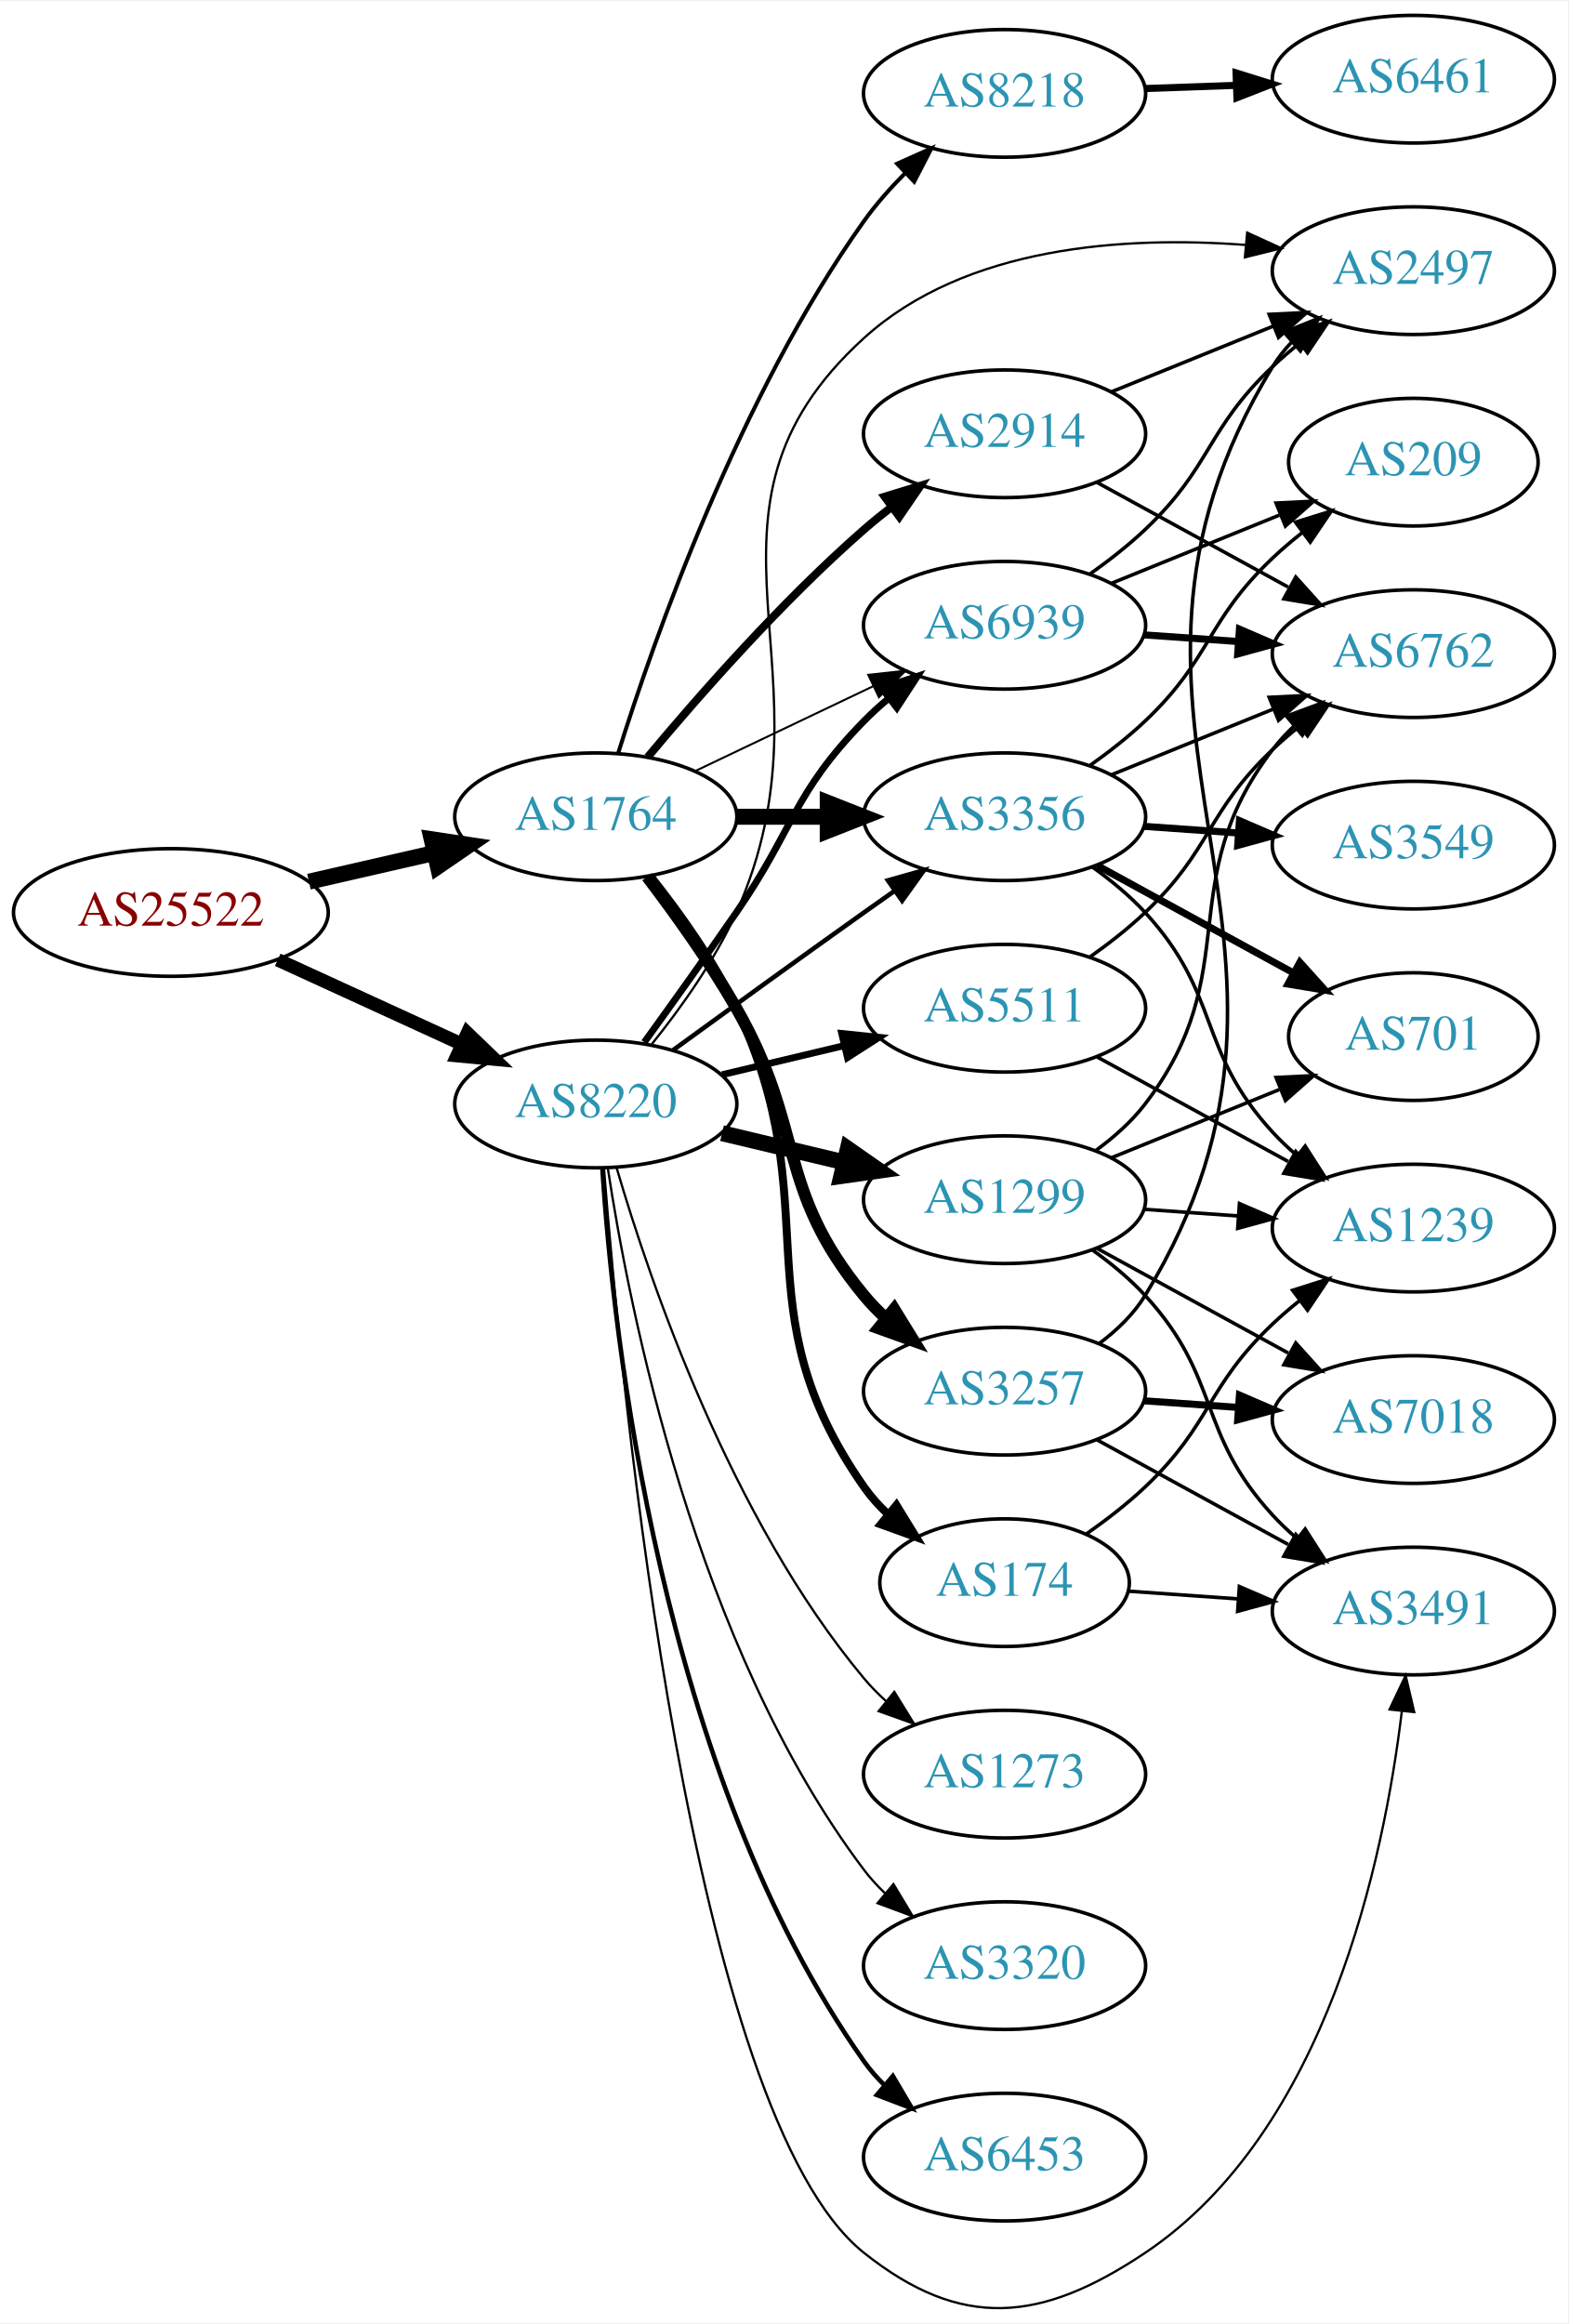
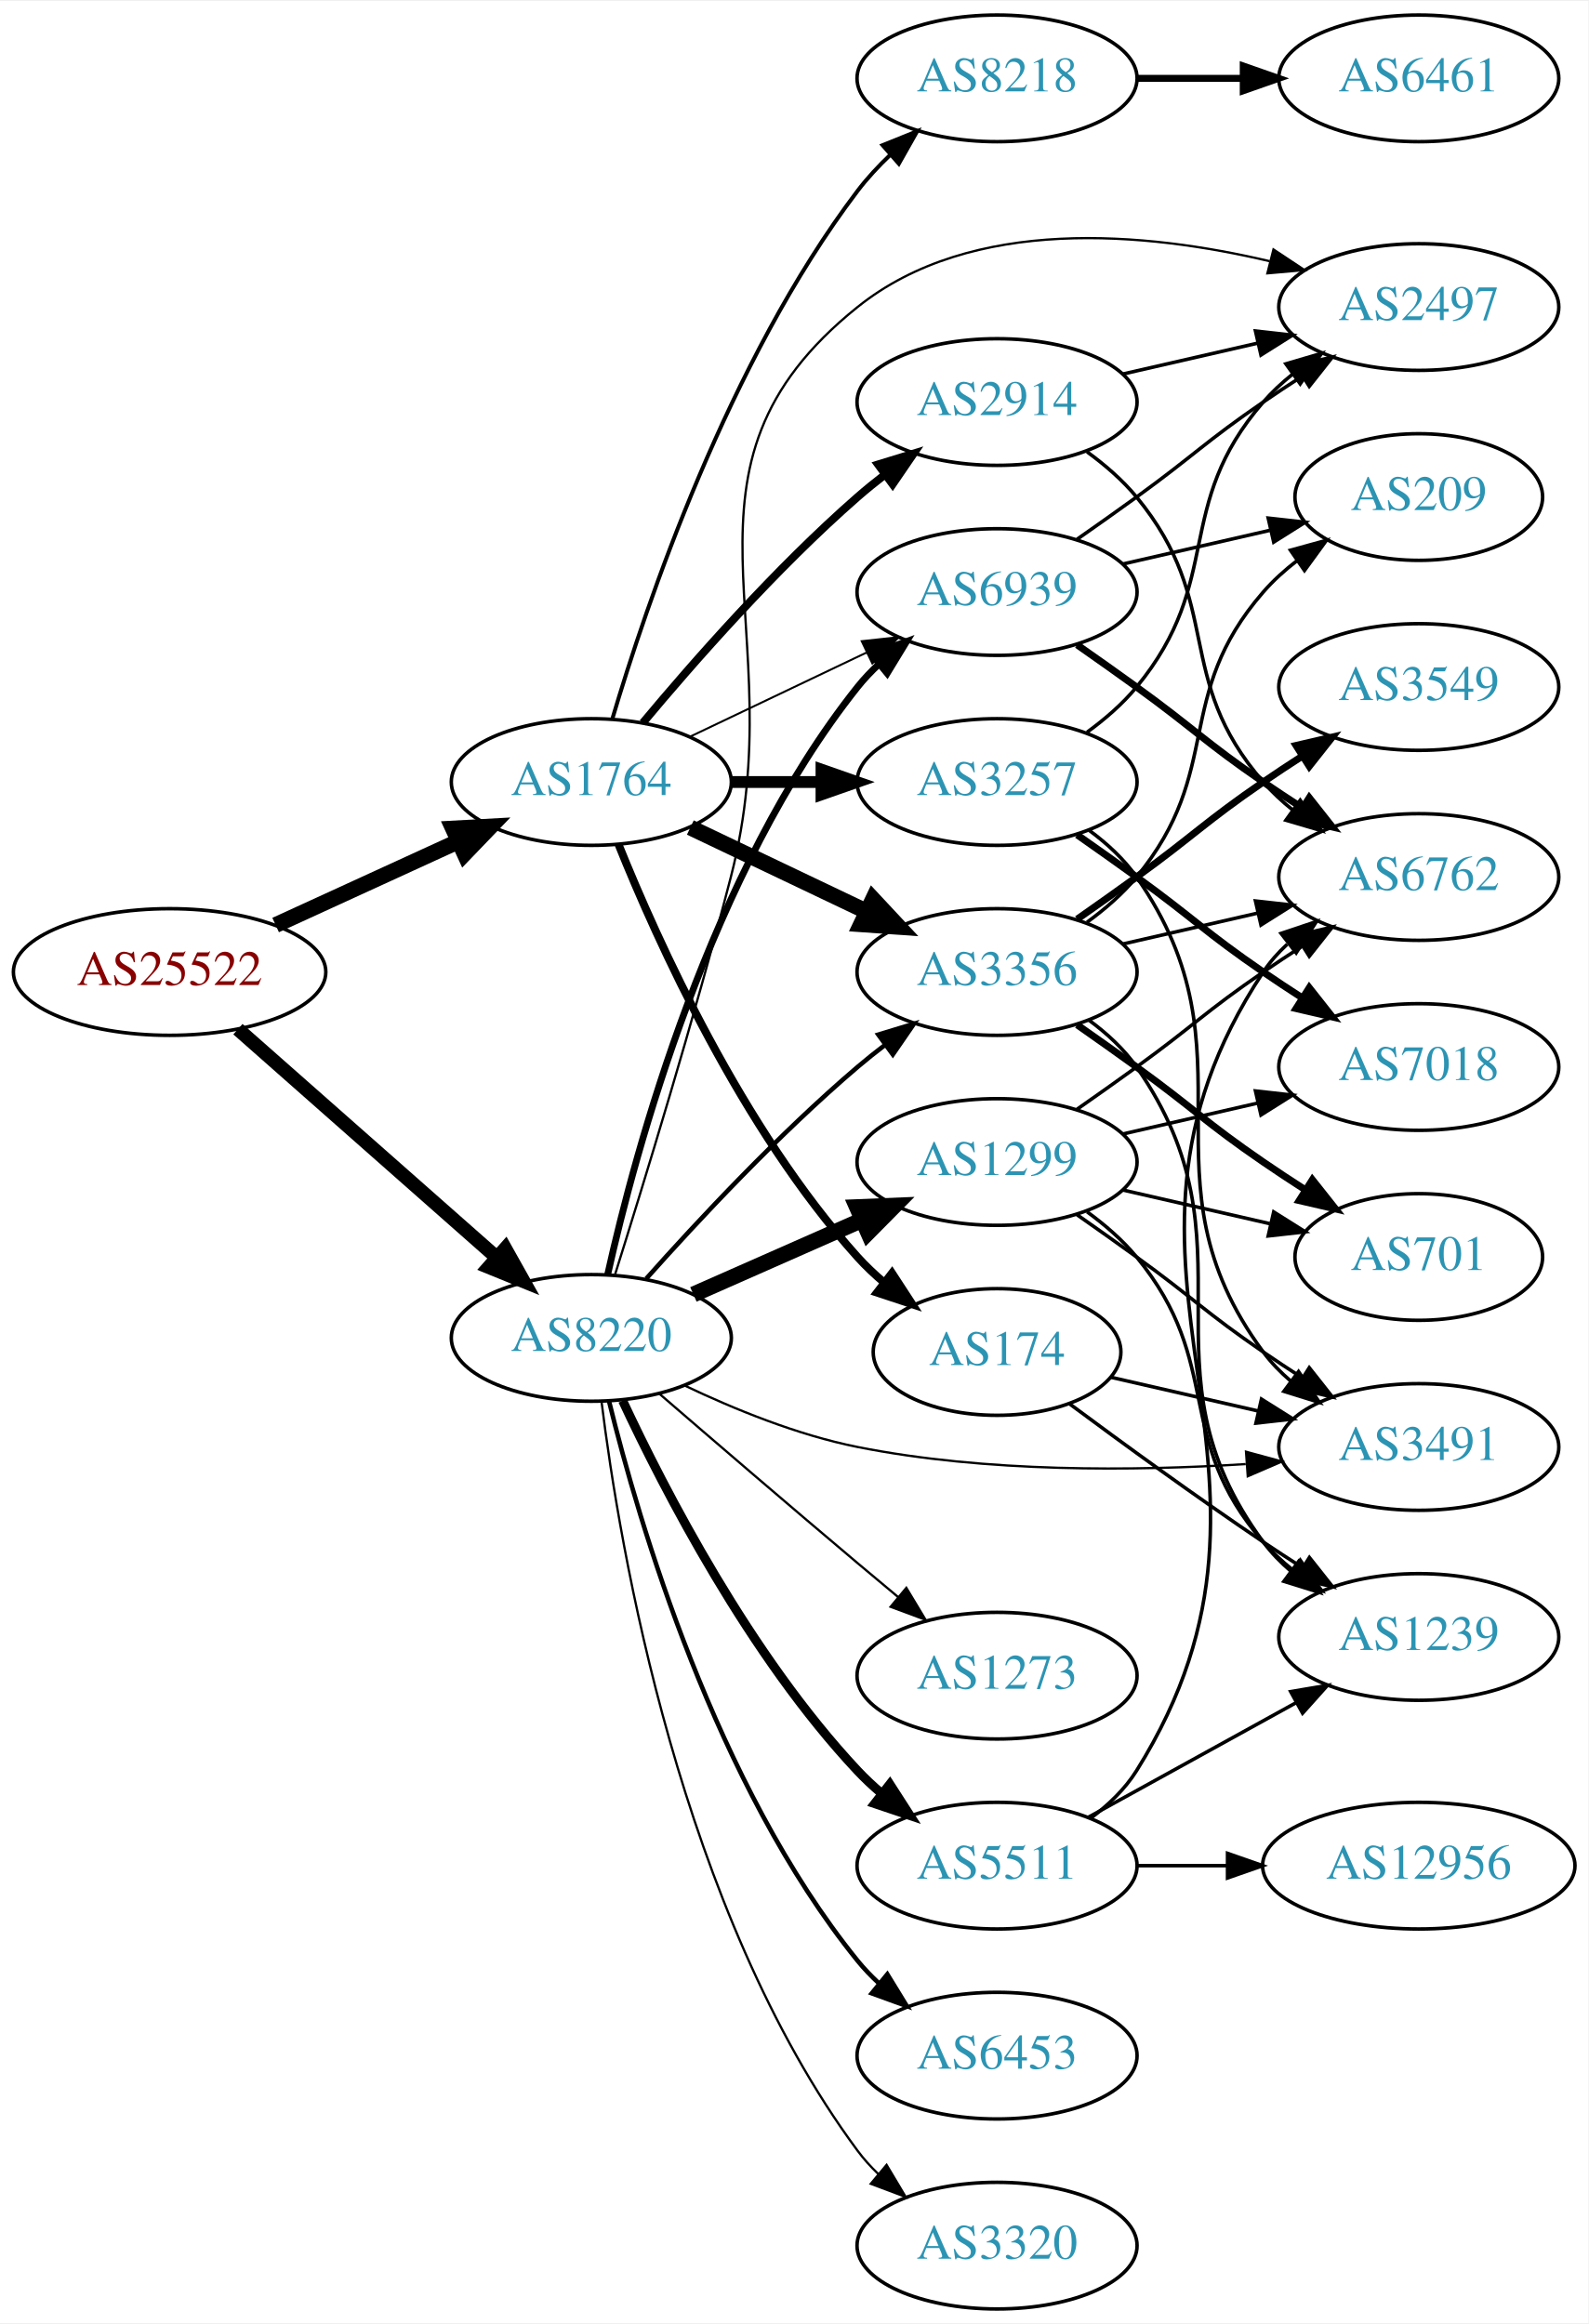
- <svg xmlns="http://www.w3.org/2000/svg" xmlns:xlink="http://www.w3.org/1999/xlink" width="442pt" height="655pt" viewBox="0.00 0.00 442.27 654.73">
-   <g id="graph0" class="graph" transform="scale(1 1) rotate(0) translate(4 650.726)">
-     <polygon fill="white" stroke="none" points="-4,4 -4,-650.726 438.271,-650.726 438.271,4 -4,4" />
+ <svg xmlns="http://www.w3.org/2000/svg" xmlns:xlink="http://www.w3.org/1999/xlink" width="451pt" height="660pt" viewBox="0.00 0.00 451.37 660.00">
+   <g id="graph0" class="graph" transform="scale(1 1) rotate(0) translate(4 656)">
+     <polygon fill="white" stroke="none" points="-4,4 -4,-656 447.37,-656 447.37,4 -4,4" />
    <g id="node1" class="node">
      <g id="a_node1">
        <a xlink:href="/asn/25522" xlink:title="AS25522 ~ Travelport Austria GmbH [AT]">
-           <ellipse fill="#ffffff" stroke="black" cx="44.196" cy="-393.726" rx="44.393" ry="18" />
-           <text text-anchor="middle" x="44.196" y="-390.026" font-family="Times,serif" font-size="14.00" fill="#880000">AS25522</text>
+           <ellipse fill="#ffffff" stroke="black" cx="44.196" cy="-380" rx="44.393" ry="18" />
+           <text text-anchor="middle" x="44.196" y="-376.3" font-family="Times,serif" font-size="14.00" fill="#880000">AS25522</text>
        </a>
      </g>
    </g>
    <g id="node2" class="node">
      <g id="a_node2">
        <a xlink:href="/asn/1764" xlink:title="AS1764 ~ NEXTLAYER-AS [AT]">
-           <ellipse fill="#ffffff" stroke="black" cx="164.039" cy="-420.726" rx="39.794" ry="18" />
-           <text text-anchor="middle" x="164.039" y="-417.026" font-family="Times,serif" font-size="14.00" fill="#2c94b3">AS1764</text>
+           <ellipse fill="#ffffff" stroke="black" cx="164.039" cy="-434" rx="39.794" ry="18" />
+           <text text-anchor="middle" x="164.039" y="-430.3" font-family="Times,serif" font-size="14.00" fill="#2c94b3">AS1764</text>
        </a>
      </g>
    </g>
    <g id="edge1" class="edge">
-       <path fill="none" stroke="black" stroke-width="4.5" d="M83.131,-402.418C94.371,-404.993 106.784,-407.837 118.407,-410.5" />
-       <polygon fill="black" stroke="black" stroke-width="4.5" points="117.742,-414.387 128.369,-412.783 119.501,-406.711 117.742,-414.387" />
+       <path fill="none" stroke="black" stroke-width="4.5" d="M74.326,-393.348C89.937,-400.502 109.335,-409.391 126.007,-417.03" />
+       <polygon fill="black" stroke="black" stroke-width="4.5" points="124.727,-420.775 135.459,-421.362 128.008,-413.616 124.727,-420.775" />
    </g>
    <g id="node3" class="node">
      <g id="a_node3">
        <a xlink:href="/asn/8220" xlink:title="AS8220 ~ COLT [GB]">
-           <ellipse fill="#ffffff" stroke="black" cx="164.039" cy="-339.726" rx="39.794" ry="18" />
-           <text text-anchor="middle" x="164.039" y="-336.026" font-family="Times,serif" font-size="14.00" fill="#2c94b3">AS8220</text>
+           <ellipse fill="#ffffff" stroke="black" cx="164.039" cy="-276" rx="39.794" ry="18" />
+           <text text-anchor="middle" x="164.039" y="-272.3" font-family="Times,serif" font-size="14.00" fill="#2c94b3">AS8220</text>
        </a>
      </g>
    </g>
    <g id="edge2" class="edge">
-       <path fill="none" stroke="black" stroke-width="3.78" d="M74.326,-380.378C89.937,-373.224 109.335,-364.335 126.007,-356.696" />
-       <polygon fill="black" stroke="black" stroke-width="3.78" points="127.826,-359.712 135.459,-352.364 124.91,-353.348 127.826,-359.712" />
+       <path fill="none" stroke="black" stroke-width="3.96" d="M63.609,-363.75C83.326,-346.349 114.773,-318.596 137.016,-298.966" />
+       <polygon fill="black" stroke="black" stroke-width="3.96" points="139.573,-301.377 144.755,-292.136 134.941,-296.129 139.573,-301.377" />
    </g>
    <g id="node4" class="node">
      <g id="a_node4">
-         <a xlink:href="/asn/174" xlink:title="AS174 ~ Cogent Communications [US]">
-           <ellipse fill="#ffffff" stroke="black" cx="279.332" cy="-204.726" rx="35.194" ry="18" />
-           <text text-anchor="middle" x="279.332" y="-201.026" font-family="Times,serif" font-size="14.00" fill="#2c94b3">AS174</text>
+         <a xlink:href="/asn/2914" xlink:title="AS2914 ~ NTT America, Inc. [US]">
+           <ellipse fill="#ffffff" stroke="black" cx="279.332" cy="-542" rx="39.794" ry="18" />
+           <text text-anchor="middle" x="279.332" y="-538.3" font-family="Times,serif" font-size="14.00" fill="#2c94b3">AS2914</text>
        </a>
      </g>
    </g>
    <g id="edge3" class="edge">
-       <path fill="none" stroke="black" stroke-width="2.25" d="M179.639,-403.735C187.726,-393.572 197.388,-380.072 203.685,-366.726 230.184,-310.568 204.072,-282.595 239.685,-231.726 241.61,-228.977 243.909,-226.416 246.414,-224.053" />
-       <polygon fill="black" stroke="black" stroke-width="2.25" points="248.831,-226.599 254.375,-217.57 244.411,-221.171 248.831,-226.599" />
+       <path fill="none" stroke="black" stroke-width="2.25" d="M178.669,-450.817C192.951,-467.929 216.498,-494.745 239.685,-515 242.151,-517.154 244.789,-519.294 247.487,-521.372" />
+       <polygon fill="black" stroke="black" stroke-width="2.25" points="245.512,-524.264 255.641,-527.37 249.66,-518.625 245.512,-524.264" />
    </g>
    <g id="node5" class="node">
      <g id="a_node5">
-         <a xlink:href="/asn/3257" xlink:title="AS3257 ~ GTT [DE]">
-           <ellipse fill="#ffffff" stroke="black" cx="279.332" cy="-258.726" rx="39.794" ry="18" />
-           <text text-anchor="middle" x="279.332" y="-255.026" font-family="Times,serif" font-size="14.00" fill="#2c94b3">AS3257</text>
+         <a xlink:href="/asn/3356" xlink:title="AS3356 ~ Level 3 Parent, LLC [US]">
+           <ellipse fill="#ffffff" stroke="black" cx="279.332" cy="-380" rx="39.794" ry="18" />
+           <text text-anchor="middle" x="279.332" y="-376.3" font-family="Times,serif" font-size="14.00" fill="#2c94b3">AS3356</text>
        </a>
      </g>
    </g>
    <g id="edge4" class="edge">
-       <path fill="none" stroke="black" stroke-width="3.375" d="M178.5,-403.813C186.393,-393.456 196.242,-379.735 203.685,-366.726 223.25,-332.532 214.621,-316.12 239.685,-285.726 241.54,-283.477 243.627,-281.33 245.846,-279.302" />
-       <polygon fill="black" stroke="black" stroke-width="3.375" points="248.195,-281.904 253.751,-272.883 243.782,-276.47 248.195,-281.904" />
+       <path fill="none" stroke="black" stroke-width="4.5" d="M192.175,-421.066C207.169,-413.919 225.99,-404.948 242.213,-397.215" />
+       <polygon fill="black" stroke="black" stroke-width="4.5" points="244.084,-400.686 251.417,-392.829 240.695,-393.577 244.084,-400.686" />
    </g>
    <g id="node6" class="node">
      <g id="a_node6">
-         <a xlink:href="/asn/3356" xlink:title="AS3356 ~ Level 3 Parent, LLC [US]">
-           <ellipse fill="#ffffff" stroke="black" cx="279.332" cy="-420.726" rx="39.794" ry="18" />
-           <text text-anchor="middle" x="279.332" y="-417.026" font-family="Times,serif" font-size="14.00" fill="#2c94b3">AS3356</text>
+         <a xlink:href="/asn/174" xlink:title="AS174 ~ Cogent Communications [US]">
+           <ellipse fill="#ffffff" stroke="black" cx="279.332" cy="-272" rx="35.194" ry="18" />
+           <text text-anchor="middle" x="279.332" y="-268.3" font-family="Times,serif" font-size="14.00" fill="#2c94b3">AS174</text>
        </a>
      </g>
    </g>
    <g id="edge5" class="edge">
-       <path fill="none" stroke="black" stroke-width="4.5" d="M203.711,-420.726C211.914,-420.726 220.678,-420.726 229.21,-420.726" />
-       <polygon fill="black" stroke="black" stroke-width="4.5" points="229.449,-424.664 239.449,-420.726 229.449,-416.789 229.449,-424.664" />
+       <path fill="none" stroke="black" stroke-width="2.25" d="M171.786,-416.213C182.837,-388.757 206.891,-335.422 239.685,-299 242.001,-296.428 244.606,-293.97 247.341,-291.657" />
+       <polygon fill="black" stroke="black" stroke-width="2.25" points="249.479,-294.428 255.264,-285.552 245.207,-288.883 249.479,-294.428" />
    </g>
    <g id="node7" class="node">
      <g id="a_node7">
-         <a xlink:href="/asn/2914" xlink:title="AS2914 ~ NTT America, Inc. [US]">
-           <ellipse fill="#ffffff" stroke="black" cx="279.332" cy="-528.726" rx="39.794" ry="18" />
-           <text text-anchor="middle" x="279.332" y="-525.026" font-family="Times,serif" font-size="14.00" fill="#2c94b3">AS2914</text>
+         <a xlink:href="/asn/3257" xlink:title="AS3257 ~ GTT [DE]">
+           <ellipse fill="#ffffff" stroke="black" cx="279.332" cy="-434" rx="39.794" ry="18" />
+           <text text-anchor="middle" x="279.332" y="-430.3" font-family="Times,serif" font-size="14.00" fill="#2c94b3">AS3257</text>
        </a>
      </g>
    </g>
    <g id="edge6" class="edge">
-       <path fill="none" stroke="black" stroke-width="2.25" d="M178.669,-437.543C192.951,-454.656 216.498,-481.471 239.685,-501.726 242.151,-503.88 244.789,-506.02 247.487,-508.098" />
-       <polygon fill="black" stroke="black" stroke-width="2.25" points="245.512,-510.99 255.641,-514.097 249.66,-505.351 245.512,-510.99" />
+       <path fill="none" stroke="black" stroke-width="3.375" d="M203.711,-434C211.914,-434 220.678,-434 229.21,-434" />
+       <polygon fill="black" stroke="black" stroke-width="3.375" points="229.449,-437.5 239.449,-434 229.449,-430.5 229.449,-437.5" />
    </g>
    <g id="node8" class="node">
      <g id="a_node8">
        <a xlink:href="/asn/8218" xlink:title="AS8218 ~ legacy Neotelecoms [FR]">
-           <ellipse fill="#ffffff" stroke="black" cx="279.332" cy="-624.726" rx="39.794" ry="18" />
-           <text text-anchor="middle" x="279.332" y="-621.026" font-family="Times,serif" font-size="14.00" fill="#2c94b3">AS8218</text>
+           <ellipse fill="#ffffff" stroke="black" cx="279.332" cy="-634" rx="39.794" ry="18" />
+           <text text-anchor="middle" x="279.332" y="-630.3" font-family="Times,serif" font-size="14.00" fill="#2c94b3">AS8218</text>
        </a>
      </g>
    </g>
    <g id="edge7" class="edge">
-       <path fill="none" stroke="black" stroke-width="1.125" d="M170.344,-438.623C180.412,-470.727 204.476,-539.354 239.685,-588.726 243.013,-593.392 247.019,-597.926 251.174,-602.113" />
-       <polygon fill="black" stroke="black" stroke-width="1.125" points="249.03,-604.902 258.7,-609.231 253.84,-599.817 249.03,-604.902" />
+       <path fill="none" stroke="black" stroke-width="1.125" d="M169.984,-451.851C179.554,-484.177 202.954,-553.549 239.685,-602 242.423,-605.612 245.645,-609.077 249.04,-612.307" />
+       <polygon fill="black" stroke="black" stroke-width="1.125" points="246.805,-615.002 256.631,-618.965 251.421,-609.74 246.805,-615.002" />
    </g>
    <g id="node9" class="node">
      <g id="a_node9">
        <a xlink:href="/asn/6939" xlink:title="AS6939 ~ Hurricane Electric LLC [US]">
-           <ellipse fill="#ffffff" stroke="black" cx="279.332" cy="-474.726" rx="39.794" ry="18" />
-           <text text-anchor="middle" x="279.332" y="-471.026" font-family="Times,serif" font-size="14.00" fill="#2c94b3">AS6939</text>
+           <ellipse fill="#ffffff" stroke="black" cx="279.332" cy="-488" rx="39.794" ry="18" />
+           <text text-anchor="middle" x="279.332" y="-484.3" font-family="Times,serif" font-size="14.00" fill="#2c94b3">AS6939</text>
        </a>
      </g>
    </g>
    <g id="edge8" class="edge">
-       <path fill="none" stroke="black" stroke-width="0.562" d="M192.175,-433.661C207.169,-440.807 225.99,-449.778 242.213,-457.511" />
-       <polygon fill="black" stroke="black" stroke-width="0.562" points="240.884,-460.754 251.417,-461.897 243.895,-454.435 240.884,-460.754" />
-     </g>
-     <g id="edge23" class="edge">
-       <path fill="none" stroke="black" stroke-width="1.286" d="M185.887,-354.948C200.821,-365.817 221.435,-380.751 239.685,-393.726 242.506,-395.731 245.449,-397.811 248.397,-399.885" />
-       <polygon fill="black" stroke="black" stroke-width="1.286" points="246.424,-402.777 256.621,-405.652 250.443,-397.045 246.424,-402.777" />
+       <path fill="none" stroke="black" stroke-width="0.562" d="M192.175,-446.934C207.169,-454.081 225.99,-463.052 242.213,-470.785" />
+       <polygon fill="black" stroke="black" stroke-width="0.562" points="240.884,-474.028 251.417,-475.171 243.895,-467.709 240.884,-474.028" />
+     </g>
+     <g id="edge26" class="edge">
+       <path fill="none" stroke="black" stroke-width="1.286" d="M179.634,-292.828C194.103,-309.067 217.287,-333.928 239.685,-353 242.178,-355.122 244.835,-357.241 247.544,-359.305" />
+       <polygon fill="black" stroke="black" stroke-width="1.286" points="245.58,-362.204 255.718,-365.281 249.712,-356.553 245.58,-362.204" />
    </g>
    <g id="edge29" class="edge">
-       <path fill="none" stroke="black" stroke-width="1.929" d="M177.718,-357.132C185.333,-367.663 195.166,-381.396 203.685,-393.726 220.081,-417.458 219.513,-427.109 239.685,-447.726 241.778,-449.865 244.061,-451.944 246.438,-453.936" />
-       <polygon fill="black" stroke="black" stroke-width="1.929" points="244.681,-457.001 254.738,-460.337 248.956,-451.458 244.681,-457.001" />
-     </g>
-     <g id="node11" class="node">
-       <g id="a_node11">
+       <path fill="none" stroke="black" stroke-width="1.929" d="M168.69,-294.047C176.55,-329.294 197.843,-408.429 239.685,-461 241.501,-463.281 243.56,-465.451 245.759,-467.495" />
+       <polygon fill="black" stroke="black" stroke-width="1.929" points="243.674,-470.311 253.626,-473.944 248.112,-464.898 243.674,-470.311" />
+     </g>
+     <g id="node15" class="node">
+       <g id="a_node15">
        <a xlink:href="/asn/3491" xlink:title="AS3491 ~ PCCW Global, Inc. [US]">
-           <ellipse fill="#ffffff" stroke="black" cx="394.625" cy="-196.726" rx="39.794" ry="18" />
-           <text text-anchor="middle" x="394.625" y="-193.026" font-family="Times,serif" font-size="14.00" fill="#2c94b3">AS3491</text>
+           <ellipse fill="#ffffff" stroke="black" cx="399.174" cy="-245" rx="39.794" ry="18" />
+           <text text-anchor="middle" x="399.174" y="-241.3" font-family="Times,serif" font-size="14.00" fill="#2c94b3">AS3491</text>
        </a>
      </g>
    </g>
    <g id="edge28" class="edge">
-       <path fill="none" stroke="black" stroke-width="0.643" d="M166.33,-321.745C171.209,-259.463 190.792,-54.636 239.685,-15.726 267.26,6.218 289.691,3.875 318.978,-15.726 370.3,-50.076 386.373,-126.836 391.38,-168.507" />
-       <polygon fill="black" stroke="black" stroke-width="0.643" points="387.909,-168.969 392.452,-178.54 394.87,-168.225 387.909,-168.969" />
-     </g>
-     <g id="node12" class="node">
-       <g id="a_node12">
+       <path fill="none" stroke="black" stroke-width="0.643" d="M190.5,-262.488C204.574,-255.782 222.621,-248.402 239.685,-245 276.172,-237.725 318.33,-238.135 349.99,-240.141" />
+       <polygon fill="black" stroke="black" stroke-width="0.643" points="350.078,-243.656 360.301,-240.874 350.574,-236.674 350.078,-243.656" />
+     </g>
+     <g id="node16" class="node">
+       <g id="a_node16">
        <a xlink:href="/asn/2497" xlink:title="AS2497 ~ Internet Initiative Japan Inc. [JP]">
-           <ellipse fill="#ffffff" stroke="black" cx="394.625" cy="-574.726" rx="39.794" ry="18" />
-           <text text-anchor="middle" x="394.625" y="-571.026" font-family="Times,serif" font-size="14.00" fill="#2c94b3">AS2497</text>
-         </a>
-       </g>
-     </g>
-     <g id="edge22" class="edge">
-       <path fill="none" stroke="black" stroke-width="0.643" d="M179.85,-356.62C188.007,-366.752 197.669,-380.252 203.685,-393.726 233.755,-461.075 185.093,-506.131 239.685,-555.726 268.315,-581.735 313.281,-584.539 347.238,-581.99" />
-       <polygon fill="black" stroke="black" stroke-width="0.643" points="347.759,-585.456 357.392,-581.046 347.111,-578.486 347.759,-585.456" />
+           <ellipse fill="#ffffff" stroke="black" cx="399.174" cy="-569" rx="39.794" ry="18" />
+           <text text-anchor="middle" x="399.174" y="-565.3" font-family="Times,serif" font-size="14.00" fill="#2c94b3">AS2497</text>
+         </a>
+       </g>
+     </g>
+     <g id="edge25" class="edge">
+       <path fill="none" stroke="black" stroke-width="0.643" d="M170.809,-294.116C178.732,-319.296 193.189,-366.363 203.685,-407 222.131,-478.413 182.152,-522.849 239.685,-569 272.211,-595.091 321.765,-590.293 356.791,-582.032" />
+       <polygon fill="black" stroke="black" stroke-width="0.643" points="357.879,-585.367 366.708,-579.511 356.154,-578.583 357.879,-585.367" />
    </g>
    <g id="node19" class="node">
      <g id="a_node19">
-         <a xlink:href="/asn/1299" xlink:title="AS1299 ~ Telia Carrier [EU]">
-           <ellipse fill="#ffffff" stroke="black" cx="279.332" cy="-312.726" rx="39.794" ry="18" />
-           <text text-anchor="middle" x="279.332" y="-309.026" font-family="Times,serif" font-size="14.00" fill="#2c94b3">AS1299</text>
-         </a>
-       </g>
-     </g>
-     <g id="edge24" class="edge">
-       <path fill="none" stroke="black" stroke-width="4.5" d="M199.646,-331.479C210.517,-328.888 222.671,-325.991 234.114,-323.264" />
-       <polygon fill="black" stroke="black" stroke-width="4.5" points="235.122,-327.072 243.936,-320.923 233.296,-319.411 235.122,-327.072" />
+         <a xlink:href="/asn/5511" xlink:title="AS5511 ~ Orange S.A. [FR]">
+           <ellipse fill="#ffffff" stroke="black" cx="279.332" cy="-126" rx="39.794" ry="18" />
+           <text text-anchor="middle" x="279.332" y="-122.3" font-family="Times,serif" font-size="14.00" fill="#2c94b3">AS5511</text>
+         </a>
+       </g>
+     </g>
+     <g id="edge22" class="edge">
+       <path fill="none" stroke="black" stroke-width="2.571" d="M172.935,-258.163C184.792,-232.757 209.102,-185.617 239.685,-153 241.732,-150.817 243.983,-148.707 246.337,-146.693" />
+       <polygon fill="black" stroke="black" stroke-width="2.571" points="248.862,-149.163 254.595,-140.253 244.557,-143.642 248.862,-149.163" />
    </g>
    <g id="node20" class="node">
      <g id="a_node20">
-         <a xlink:href="/asn/5511" xlink:title="AS5511 ~ Orange S.A. [FR]">
-           <ellipse fill="#ffffff" stroke="black" cx="279.332" cy="-366.726" rx="39.794" ry="18" />
-           <text text-anchor="middle" x="279.332" y="-363.026" font-family="Times,serif" font-size="14.00" fill="#2c94b3">AS5511</text>
-         </a>
-       </g>
-     </g>
-     <g id="edge25" class="edge">
-       <path fill="none" stroke="black" stroke-width="1.929" d="M199.646,-347.974C210.517,-350.565 222.671,-353.461 234.114,-356.188" />
-       <polygon fill="black" stroke="black" stroke-width="1.929" points="233.397,-359.615 243.936,-358.529 235.02,-352.806 233.397,-359.615" />
+         <a xlink:href="/asn/1299" xlink:title="AS1299 ~ Telia Carrier [EU]">
+           <ellipse fill="#ffffff" stroke="black" cx="279.332" cy="-326" rx="39.794" ry="18" />
+           <text text-anchor="middle" x="279.332" y="-322.3" font-family="Times,serif" font-size="14.00" fill="#2c94b3">AS1299</text>
+         </a>
+       </g>
+     </g>
+     <g id="edge23" class="edge">
+       <path fill="none" stroke="black" stroke-width="4.5" d="M193.044,-288.36C207.478,-294.73 225.279,-302.586 240.878,-309.47" />
+       <polygon fill="black" stroke="black" stroke-width="4.5" points="239.518,-313.174 250.256,-313.609 242.697,-305.969 239.518,-313.174" />
    </g>
    <g id="node21" class="node">
      <g id="a_node21">
-         <a xlink:href="/asn/3320" xlink:title="AS3320 ~ DTAG [DE]">
-           <ellipse fill="#ffffff" stroke="black" cx="279.332" cy="-96.726" rx="39.794" ry="18" />
-           <text text-anchor="middle" x="279.332" y="-93.026" font-family="Times,serif" font-size="14.00" fill="#2c94b3">AS3320</text>
-         </a>
-       </g>
-     </g>
-     <g id="edge26" class="edge">
-       <path fill="none" stroke="black" stroke-width="0.643" d="M167.415,-321.74C173.389,-282.304 192.1,-186.731 239.685,-123.726 241.442,-121.399 243.459,-119.197 245.629,-117.13" />
-       <polygon fill="black" stroke="black" stroke-width="0.643" points="247.987,-119.721 253.441,-110.638 243.513,-114.338 247.987,-119.721" />
+         <a xlink:href="/asn/6453" xlink:title="AS6453 ~ TATA COMMUNICATIONS (AMERICA) INC [US]">
+           <ellipse fill="#ffffff" stroke="black" cx="279.332" cy="-72" rx="39.794" ry="18" />
+           <text text-anchor="middle" x="279.332" y="-68.3" font-family="Times,serif" font-size="14.00" fill="#2c94b3">AS6453</text>
+         </a>
+       </g>
+     </g>
+     <g id="edge24" class="edge">
+       <path fill="none" stroke="black" stroke-width="1.286" d="M169.087,-257.946C177.45,-223.846 199.315,-148.918 239.685,-99 241.519,-96.733 243.59,-94.574 245.798,-92.537" />
+       <polygon fill="black" stroke="black" stroke-width="1.286" points="248.149,-95.136 253.682,-86.1 243.723,-89.713 248.149,-95.136" />
    </g>
    <g id="node22" class="node">
      <g id="a_node22">
-         <a xlink:href="/asn/6453" xlink:title="AS6453 ~ TATA COMMUNICATIONS (AMERICA) INC [US]">
-           <ellipse fill="#ffffff" stroke="black" cx="279.332" cy="-42.726" rx="39.794" ry="18" />
-           <text text-anchor="middle" x="279.332" y="-39.026" font-family="Times,serif" font-size="14.00" fill="#2c94b3">AS6453</text>
+         <a xlink:href="/asn/3320" xlink:title="AS3320 ~ DTAG [DE]">
+           <ellipse fill="#ffffff" stroke="black" cx="279.332" cy="-18" rx="39.794" ry="18" />
+           <text text-anchor="middle" x="279.332" y="-14.3" font-family="Times,serif" font-size="14.00" fill="#2c94b3">AS3320</text>
        </a>
      </g>
    </g>
    <g id="edge27" class="edge">
-       <path fill="none" stroke="black" stroke-width="1.286" d="M165.894,-321.542C168.888,-275.301 182.134,-151.137 239.685,-69.726 241.368,-67.345 243.331,-65.104 245.464,-63.01" />
-       <polygon fill="black" stroke="black" stroke-width="1.286" points="247.828,-65.595 253.207,-56.467 243.31,-60.248 247.828,-65.595" />
+       <path fill="none" stroke="black" stroke-width="0.643" d="M166.92,-258.026C172.024,-216.671 189.314,-113.112 239.685,-45 241.419,-42.656 243.418,-40.441 245.576,-38.365" />
+       <polygon fill="black" stroke="black" stroke-width="0.643" points="247.937,-40.954 253.367,-31.856 243.449,-35.582 247.937,-40.954" />
    </g>
    <g id="node23" class="node">
      <g id="a_node23">
        <a xlink:href="/asn/1273" xlink:title="AS1273 ~ Vodafone Group PLC [EU]">
-           <ellipse fill="#ffffff" stroke="black" cx="279.332" cy="-150.726" rx="39.794" ry="18" />
-           <text text-anchor="middle" x="279.332" y="-147.026" font-family="Times,serif" font-size="14.00" fill="#2c94b3">AS1273</text>
+           <ellipse fill="#ffffff" stroke="black" cx="279.332" cy="-180" rx="39.794" ry="18" />
+           <text text-anchor="middle" x="279.332" y="-176.3" font-family="Times,serif" font-size="14.00" fill="#2c94b3">AS1273</text>
        </a>
      </g>
    </g>
    <g id="edge30" class="edge">
-       <path fill="none" stroke="black" stroke-width="0.643" d="M169.913,-321.725C179.227,-289.883 202.043,-222.746 239.685,-177.726 241.555,-175.489 243.654,-173.352 245.88,-171.33" />
-       <polygon fill="black" stroke="black" stroke-width="0.643" points="248.227,-173.934 253.799,-164.922 243.823,-168.492 248.227,-173.934" />
-     </g>
-     <g id="edge18" class="edge">
-       <path fill="none" stroke="black" d="M314.323,-202.326C324.002,-201.642 334.738,-200.884 345.102,-200.153" />
-       <polygon fill="black" stroke="black" points="345.562,-203.629 355.291,-199.433 345.069,-196.646 345.562,-203.629" />
-     </g>
-     <g id="node15" class="node">
-       <g id="a_node15">
-         <a xlink:href="/asn/1239" xlink:title="AS1239 ~ Sprint [US]">
-           <ellipse fill="#ffffff" stroke="black" cx="394.625" cy="-304.726" rx="39.794" ry="18" />
-           <text text-anchor="middle" x="394.625" y="-301.026" font-family="Times,serif" font-size="14.00" fill="#2c94b3">AS1239</text>
-         </a>
-       </g>
+       <path fill="none" stroke="black" stroke-width="0.643" d="M183.37,-260.131C198.435,-247.126 220.365,-228.279 239.685,-212 243.403,-208.867 247.337,-205.58 251.216,-202.353" />
+       <polygon fill="black" stroke="black" stroke-width="0.643" points="253.55,-204.964 259.013,-195.887 249.081,-199.576 253.55,-204.964" />
+     </g>
+     <g id="node13" class="node">
+       <g id="a_node13">
+         <a xlink:href="/asn/6762" xlink:title="AS6762 ~ TELECOM ITALIA SPARKLE S.p.A. [IT]">
+           <ellipse fill="#ffffff" stroke="black" cx="399.174" cy="-407" rx="39.794" ry="18" />
+           <text text-anchor="middle" x="399.174" y="-403.3" font-family="Times,serif" font-size="14.00" fill="#2c94b3">AS6762</text>
+         </a>
+       </g>
+     </g>
+     <g id="edge16" class="edge">
+       <path fill="none" stroke="black" d="M304.912,-527.844C310.007,-524.128 315.02,-519.799 318.978,-515 344.043,-484.606 329.144,-463.742 354.978,-434 357.443,-431.162 360.28,-428.523 363.297,-426.094" />
+       <polygon fill="black" stroke="black" points="365.484,-428.833 371.575,-420.164 361.408,-423.142 365.484,-428.833" />
    </g>
    <g id="edge17" class="edge">
-       <path fill="none" stroke="black" d="M302.466,-218.51C308.11,-222.466 313.987,-226.998 318.978,-231.726 337.826,-249.579 336.13,-259.873 354.978,-277.726 357.355,-279.978 359.933,-282.185 362.59,-284.306" />
-       <polygon fill="black" stroke="black" points="360.582,-287.175 370.682,-290.373 364.781,-281.574 360.582,-287.175" />
+       <path fill="none" stroke="black" d="M315.051,-549.955C327.051,-552.704 340.672,-555.825 353.364,-558.733" />
+       <polygon fill="black" stroke="black" points="352.767,-562.187 363.296,-561.009 354.33,-555.364 352.767,-562.187" />
    </g>
    <g id="node10" class="node">
      <g id="a_node10">
-         <a xlink:href="/asn/7018" xlink:title="AS7018 ~ AT&amp;T Services, Inc. [US]">
-           <ellipse fill="#ffffff" stroke="black" cx="394.625" cy="-250.726" rx="39.794" ry="18" />
-           <text text-anchor="middle" x="394.625" y="-247.026" font-family="Times,serif" font-size="14.00" fill="#2c94b3">AS7018</text>
+         <a xlink:href="/asn/701" xlink:title="AS701 ~ UUNET [US]">
+           <ellipse fill="#ffffff" stroke="black" cx="399.174" cy="-299" rx="35.194" ry="18" />
+           <text text-anchor="middle" x="399.174" y="-295.3" font-family="Times,serif" font-size="14.00" fill="#2c94b3">AS701</text>
        </a>
      </g>
    </g>
    <g id="edge9" class="edge">
-       <path fill="none" stroke="black" stroke-width="2" d="M318.687,-256.018C327.177,-255.418 336.281,-254.775 345.115,-254.152" />
-       <polygon fill="black" stroke="black" stroke-width="2" points="345.58,-257.628 355.308,-253.432 345.087,-250.645 345.58,-257.628" />
+       <path fill="none" stroke="black" stroke-width="2" d="M302.089,-364.991C307.623,-361.121 313.542,-356.936 318.978,-353 335.178,-341.271 338.483,-337.311 354.978,-326 358.773,-323.398 362.81,-320.738 366.833,-318.151" />
+       <polygon fill="black" stroke="black" stroke-width="2" points="368.94,-320.96 375.521,-312.657 365.199,-315.044 368.94,-320.96" />
+     </g>
+     <g id="node11" class="node">
+       <g id="a_node11">
+         <a xlink:href="/asn/1239" xlink:title="AS1239 ~ Sprint [US]">
+           <ellipse fill="#ffffff" stroke="black" cx="399.174" cy="-191" rx="39.794" ry="18" />
+           <text text-anchor="middle" x="399.174" y="-187.3" font-family="Times,serif" font-size="14.00" fill="#2c94b3">AS1239</text>
+         </a>
+       </g>
    </g>
    <g id="edge10" class="edge">
-       <path fill="none" stroke="black" d="M305.475,-244.966C321.316,-236.297 341.977,-224.991 359.313,-215.503" />
-       <polygon fill="black" stroke="black" points="361.459,-218.319 368.551,-210.448 358.099,-212.178 361.459,-218.319" />
+       <path fill="none" stroke="black" d="M305.491,-366.284C310.555,-362.545 315.411,-358.096 318.978,-353 354.592,-302.131 318.075,-267.941 354.978,-218 357.212,-214.977 359.894,-212.214 362.815,-209.707" />
+       <polygon fill="black" stroke="black" points="365.01,-212.437 370.959,-203.669 360.841,-206.814 365.01,-212.437" />
+     </g>
+     <g id="node12" class="node">
+       <g id="a_node12">
+         <a xlink:href="/asn/3549" xlink:title="AS3549 ~ Level 3 Parent, LLC [US]">
+           <ellipse fill="#ffffff" stroke="black" cx="399.174" cy="-461" rx="39.794" ry="18" />
+           <text text-anchor="middle" x="399.174" y="-457.3" font-family="Times,serif" font-size="14.00" fill="#2c94b3">AS3549</text>
+         </a>
+       </g>
    </g>
    <g id="edge11" class="edge">
-       <path fill="none" stroke="black" d="M305.97,-272.129C311.009,-275.884 315.733,-280.419 318.978,-285.726 380.29,-386.006 293.666,-447.446 354.978,-547.726 356.499,-550.214 358.345,-552.532 360.396,-554.68" />
-       <polygon fill="black" stroke="black" points="358.157,-557.371 367.987,-561.323 362.767,-552.103 358.157,-557.371" />
-     </g>
-     <g id="node13" class="node">
-       <g id="a_node13">
-         <a xlink:href="/asn/3549" xlink:title="AS3549 ~ Level 3 Parent, LLC [US]">
-           <ellipse fill="#ffffff" stroke="black" cx="394.625" cy="-412.726" rx="39.794" ry="18" />
-           <text text-anchor="middle" x="394.625" y="-409.026" font-family="Times,serif" font-size="14.00" fill="#2c94b3">AS3549</text>
-         </a>
-       </g>
+       <path fill="none" stroke="black" stroke-width="2" d="M302.089,-395.009C307.623,-398.879 313.542,-403.064 318.978,-407 335.178,-418.729 338.483,-422.689 354.978,-434 358.506,-436.419 362.244,-438.889 365.985,-441.302" />
+       <polygon fill="black" stroke="black" stroke-width="2" points="364.307,-444.382 374.626,-446.784 368.057,-438.472 364.307,-444.382" />
    </g>
    <g id="edge12" class="edge">
-       <path fill="none" stroke="black" stroke-width="2" d="M318.687,-418.018C327.177,-417.418 336.281,-416.775 345.115,-416.152" />
-       <polygon fill="black" stroke="black" stroke-width="2" points="345.58,-419.628 355.308,-415.432 345.087,-412.645 345.58,-419.628" />
+       <path fill="none" stroke="black" d="M315.051,-387.955C327.051,-390.704 340.672,-393.825 353.364,-396.733" />
+       <polygon fill="black" stroke="black" points="352.767,-400.187 363.296,-399.009 354.33,-393.364 352.767,-400.187" />
    </g>
    <g id="node14" class="node">
      <g id="a_node14">
-         <a xlink:href="/asn/701" xlink:title="AS701 ~ UUNET [US]">
-           <ellipse fill="#ffffff" stroke="black" cx="394.625" cy="-358.726" rx="35.194" ry="18" />
-           <text text-anchor="middle" x="394.625" y="-355.026" font-family="Times,serif" font-size="14.00" fill="#2c94b3">AS701</text>
+         <a xlink:href="/asn/209" xlink:title="AS209 ~ CenturyLink Communications, LLC [US]">
+           <ellipse fill="#ffffff" stroke="black" cx="399.174" cy="-515" rx="35.194" ry="18" />
+           <text text-anchor="middle" x="399.174" y="-511.3" font-family="Times,serif" font-size="14.00" fill="#2c94b3">AS209</text>
        </a>
      </g>
    </g>
    <g id="edge13" class="edge">
-       <path fill="none" stroke="black" stroke-width="2" d="M305.475,-406.966C321.796,-398.035 343.232,-386.304 360.879,-376.646" />
-       <polygon fill="black" stroke="black" stroke-width="2" points="362.623,-379.682 369.715,-371.811 359.262,-373.541 362.623,-379.682" />
+       <path fill="none" stroke="black" d="M304.912,-394.156C310.007,-397.872 315.02,-402.201 318.978,-407 344.043,-437.394 329.144,-458.258 354.978,-488 357.784,-491.23 361.071,-494.203 364.559,-496.902" />
+       <polygon fill="black" stroke="black" points="362.71,-499.879 372.925,-502.69 366.693,-494.122 362.71,-499.879" />
    </g>
    <g id="edge14" class="edge">
-       <path fill="none" stroke="black" d="M304.134,-406.534C309.381,-402.768 314.657,-398.425 318.978,-393.726 340.546,-370.272 333.41,-355.181 354.978,-331.726 357.004,-329.523 359.239,-327.399 361.583,-325.376" />
-       <polygon fill="black" stroke="black" points="364.111,-327.842 369.823,-318.918 359.793,-322.332 364.111,-327.842" />
-     </g>
-     <g id="node16" class="node">
-       <g id="a_node16">
-         <a xlink:href="/asn/6762" xlink:title="AS6762 ~ TELECOM ITALIA SPARKLE S.p.A. [IT]">
-           <ellipse fill="#ffffff" stroke="black" cx="394.625" cy="-466.726" rx="39.794" ry="18" />
-           <text text-anchor="middle" x="394.625" y="-463.026" font-family="Times,serif" font-size="14.00" fill="#2c94b3">AS6762</text>
-         </a>
-       </g>
+       <path fill="none" stroke="black" d="M300.033,-257.19C314.935,-246.125 336.003,-230.772 354.978,-218 358.527,-215.611 362.277,-213.161 366.026,-210.758" />
+       <polygon fill="black" stroke="black" points="368.094,-213.591 374.674,-205.288 364.352,-207.675 368.094,-213.591" />
    </g>
    <g id="edge15" class="edge">
-       <path fill="none" stroke="black" d="M309.507,-432.572C323.383,-438.206 340.16,-445.018 355.069,-451.072" />
-       <polygon fill="black" stroke="black" points="353.966,-454.401 364.548,-454.92 356.599,-447.915 353.966,-454.401" />
+       <path fill="none" stroke="black" d="M311.602,-264.835C324.441,-261.894 339.546,-258.433 353.513,-255.233" />
+       <polygon fill="black" stroke="black" points="354.468,-258.605 363.434,-252.96 352.905,-251.781 354.468,-258.605" />
+     </g>
+     <g id="edge18" class="edge">
+       <path fill="none" stroke="black" d="M305.491,-420.284C310.555,-416.545 315.411,-412.096 318.978,-407 354.592,-356.131 318.075,-321.941 354.978,-272 357.212,-268.977 359.894,-266.214 362.815,-263.707" />
+       <polygon fill="black" stroke="black" points="365.01,-266.437 370.959,-257.669 360.841,-260.814 365.01,-266.437" />
+     </g>
+     <g id="edge20" class="edge">
+       <path fill="none" stroke="black" d="M304.912,-448.156C310.007,-451.872 315.02,-456.201 318.978,-461 344.043,-491.394 329.144,-512.258 354.978,-542 357.443,-544.838 360.28,-547.477 363.297,-549.906" />
+       <polygon fill="black" stroke="black" points="361.408,-552.858 371.575,-555.836 365.484,-547.167 361.408,-552.858" />
    </g>
    <g id="node17" class="node">
      <g id="a_node17">
-         <a xlink:href="/asn/209" xlink:title="AS209 ~ CenturyLink Communications, LLC [US]">
-           <ellipse fill="#ffffff" stroke="black" cx="394.625" cy="-520.726" rx="35.194" ry="18" />
-           <text text-anchor="middle" x="394.625" y="-517.026" font-family="Times,serif" font-size="14.00" fill="#2c94b3">AS209</text>
-         </a>
-       </g>
-     </g>
-     <g id="edge16" class="edge">
-       <path fill="none" stroke="black" d="M303.274,-435.079C308.668,-438.898 314.224,-443.223 318.978,-447.726 337.826,-465.579 336.13,-475.873 354.978,-493.726 357.552,-496.164 360.361,-498.55 363.252,-500.831" />
-       <polygon fill="black" stroke="black" points="361.373,-503.795 371.49,-506.942 365.544,-498.173 361.373,-503.795" />
-     </g>
-     <g id="edge20" class="edge">
-       <path fill="none" stroke="black" d="M309.507,-540.572C323.383,-546.206 340.16,-553.018 355.069,-559.072" />
-       <polygon fill="black" stroke="black" points="353.966,-562.401 364.548,-562.92 356.599,-555.915 353.966,-562.401" />
+         <a xlink:href="/asn/7018" xlink:title="AS7018 ~ AT&amp;T Services, Inc. [US]">
+           <ellipse fill="#ffffff" stroke="black" cx="399.174" cy="-353" rx="39.794" ry="18" />
+           <text text-anchor="middle" x="399.174" y="-349.3" font-family="Times,serif" font-size="14.00" fill="#2c94b3">AS7018</text>
+         </a>
+       </g>
    </g>
    <g id="edge19" class="edge">
-       <path fill="none" stroke="black" d="M305.475,-514.966C321.316,-506.297 341.977,-494.991 359.313,-485.503" />
-       <polygon fill="black" stroke="black" points="361.459,-488.319 368.551,-480.448 358.099,-482.178 361.459,-488.319" />
+       <path fill="none" stroke="black" stroke-width="2" d="M302.089,-418.991C307.623,-415.121 313.542,-410.936 318.978,-407 335.178,-395.271 338.483,-391.311 354.978,-380 358.506,-377.581 362.244,-375.111 365.985,-372.698" />
+       <polygon fill="black" stroke="black" stroke-width="2" points="368.057,-375.528 374.626,-367.216 364.307,-369.618 368.057,-375.528" />
    </g>
    <g id="node18" class="node">
      <g id="a_node18">
        <a xlink:href="/asn/6461" xlink:title="AS6461 ~ Zayo Bandwidth [US]">
-           <ellipse fill="#ffffff" stroke="black" cx="394.625" cy="-628.726" rx="39.794" ry="18" />
-           <text text-anchor="middle" x="394.625" y="-625.026" font-family="Times,serif" font-size="14.00" fill="#2c94b3">AS6461</text>
+           <ellipse fill="#ffffff" stroke="black" cx="399.174" cy="-634" rx="39.794" ry="18" />
+           <text text-anchor="middle" x="399.174" y="-630.3" font-family="Times,serif" font-size="14.00" fill="#2c94b3">AS6461</text>
        </a>
      </g>
    </g>
    <g id="edge21" class="edge">
-       <path fill="none" stroke="black" stroke-width="2" d="M319.004,-626.092C327.207,-626.381 335.971,-626.691 344.503,-626.992" />
-       <polygon fill="black" stroke="black" stroke-width="2" points="344.625,-630.498 354.742,-627.353 344.872,-623.503 344.625,-630.498" />
+       <path fill="none" stroke="black" stroke-width="2" d="M319.244,-634C328.798,-634 339.147,-634 349.11,-634" />
+       <polygon fill="black" stroke="black" stroke-width="2" points="349.302,-637.5 359.302,-634 349.302,-630.5 349.302,-637.5" />
+     </g>
+     <g id="edge39" class="edge">
+       <path fill="none" stroke="black" stroke-width="2" d="M302.089,-472.991C307.623,-469.121 313.542,-464.936 318.978,-461 335.178,-449.271 338.483,-445.311 354.978,-434 358.506,-431.581 362.244,-429.111 365.985,-426.698" />
+       <polygon fill="black" stroke="black" stroke-width="2" points="368.057,-429.528 374.626,-421.216 364.307,-423.618 368.057,-429.528" />
+     </g>
+     <g id="edge41" class="edge">
+       <path fill="none" stroke="black" d="M315.051,-495.955C328.143,-498.955 343.166,-502.396 356.806,-505.522" />
+       <polygon fill="black" stroke="black" points="356.384,-509.016 366.914,-507.838 357.948,-502.193 356.384,-509.016" />
    </g>
    <g id="edge40" class="edge">
-       <path fill="none" stroke="black" d="M303.274,-489.079C308.668,-492.898 314.224,-497.223 318.978,-501.726 337.826,-519.579 336.13,-529.873 354.978,-547.726 357.355,-549.978 359.933,-552.185 362.59,-554.306" />
-       <polygon fill="black" stroke="black" points="360.582,-557.175 370.682,-560.373 364.781,-551.574 360.582,-557.175" />
+       <path fill="none" stroke="black" d="M302.089,-503.009C307.623,-506.879 313.542,-511.064 318.978,-515 335.178,-526.729 338.483,-530.689 354.978,-542 358.506,-544.419 362.244,-546.889 365.985,-549.302" />
+       <polygon fill="black" stroke="black" points="364.307,-552.382 374.626,-554.784 368.057,-546.472 364.307,-552.382" />
+     </g>
+     <g id="edge37" class="edge">
+       <path fill="none" stroke="black" d="M305.323,-139.785C322.509,-149.264 345.537,-161.966 364.36,-172.349" />
+       <polygon fill="black" stroke="black" points="362.772,-175.47 373.219,-177.235 366.153,-169.34 362.772,-175.47" />
+     </g>
+     <g id="edge36" class="edge">
+       <path fill="none" stroke="black" d="M305.888,-139.453C310.932,-143.205 315.678,-147.727 318.978,-153 373.163,-239.594 298.595,-294.821 354.978,-380 356.882,-382.876 359.208,-385.502 361.784,-387.889" />
+       <polygon fill="black" stroke="black" points="360.042,-390.967 370.087,-394.335 364.335,-385.438 360.042,-390.967" />
+     </g>
+     <g id="node24" class="node">
+       <g id="a_node24">
+         <a xlink:href="/asn/12956" xlink:title="AS12956 ~ TELXIUS [ES]">
+           <ellipse fill="#ffffff" stroke="black" cx="399.174" cy="-126" rx="44.393" ry="18" />
+           <text text-anchor="middle" x="399.174" y="-122.3" font-family="Times,serif" font-size="14.00" fill="#2c94b3">AS12956</text>
+         </a>
+       </g>
    </g>
    <g id="edge38" class="edge">
-       <path fill="none" stroke="black" stroke-width="2" d="M318.687,-472.018C327.177,-471.418 336.281,-470.775 345.115,-470.152" />
-       <polygon fill="black" stroke="black" stroke-width="2" points="345.58,-473.628 355.308,-469.432 345.087,-466.645 345.58,-473.628" />
-     </g>
-     <g id="edge39" class="edge">
-       <path fill="none" stroke="black" d="M309.507,-486.572C323.921,-492.425 341.465,-499.548 356.794,-505.772" />
-       <polygon fill="black" stroke="black" points="355.91,-509.191 366.493,-509.71 358.544,-502.705 355.91,-509.191" />
+       <path fill="none" stroke="black" d="M319.244,-126C327.347,-126 336.022,-126 344.548,-126" />
+       <polygon fill="black" stroke="black" points="344.826,-129.5 354.826,-126 344.826,-122.5 344.826,-129.5" />
+     </g>
+     <g id="edge31" class="edge">
+       <path fill="none" stroke="black" d="M315.051,-318.045C328.143,-315.045 343.166,-311.604 356.806,-308.478" />
+       <polygon fill="black" stroke="black" points="357.948,-311.807 366.914,-306.162 356.384,-304.984 357.948,-311.807" />
    </g>
    <g id="edge34" class="edge">
-       <path fill="none" stroke="black" d="M305.475,-298.966C321.316,-290.297 341.977,-278.991 359.313,-269.503" />
-       <polygon fill="black" stroke="black" points="361.459,-272.319 368.551,-264.448 358.099,-266.178 361.459,-272.319" />
+       <path fill="none" stroke="black" d="M304.912,-311.844C310.007,-308.128 315.02,-303.799 318.978,-299 344.043,-268.606 329.144,-247.742 354.978,-218 357.443,-215.162 360.28,-212.523 363.297,-210.094" />
+       <polygon fill="black" stroke="black" points="365.484,-212.833 371.575,-204.164 361.408,-207.142 365.484,-212.833" />
    </g>
    <g id="edge33" class="edge">
-       <path fill="none" stroke="black" d="M304.134,-298.534C309.381,-294.768 314.657,-290.425 318.978,-285.726 340.546,-262.272 333.41,-247.181 354.978,-223.726 357.004,-221.523 359.239,-219.399 361.583,-217.376" />
-       <polygon fill="black" stroke="black" points="364.111,-219.842 369.823,-210.918 359.793,-214.332 364.111,-219.842" />
-     </g>
-     <g id="edge31" class="edge">
-       <path fill="none" stroke="black" d="M309.507,-324.572C323.921,-330.425 341.465,-337.548 356.794,-343.772" />
-       <polygon fill="black" stroke="black" points="355.91,-347.191 366.493,-347.71 358.544,-340.705 355.91,-347.191" />
+       <path fill="none" stroke="black" d="M302.089,-341.009C307.623,-344.879 313.542,-349.064 318.978,-353 335.178,-364.729 338.483,-368.689 354.978,-380 358.506,-382.419 362.244,-384.889 365.985,-387.302" />
+       <polygon fill="black" stroke="black" points="364.307,-390.382 374.626,-392.784 368.057,-384.472 364.307,-390.382" />
+     </g>
+     <g id="edge32" class="edge">
+       <path fill="none" stroke="black" d="M302.089,-310.991C307.623,-307.121 313.542,-302.936 318.978,-299 335.178,-287.271 338.483,-283.311 354.978,-272 358.506,-269.581 362.244,-267.111 365.985,-264.698" />
+       <polygon fill="black" stroke="black" points="368.057,-267.528 374.626,-259.216 364.307,-261.618 368.057,-267.528" />
    </g>
    <g id="edge35" class="edge">
-       <path fill="none" stroke="black" d="M318.687,-310.018C327.177,-309.418 336.281,-308.775 345.115,-308.152" />
-       <polygon fill="black" stroke="black" points="345.58,-311.628 355.308,-307.432 345.087,-304.645 345.58,-311.628" />
-     </g>
-     <g id="edge32" class="edge">
-       <path fill="none" stroke="black" d="M305.175,-326.674C310.255,-330.4 315.197,-334.787 318.978,-339.726 347.688,-377.237 326.268,-402.215 354.978,-439.726 356.75,-442.042 358.778,-444.236 360.955,-446.297" />
-       <polygon fill="black" stroke="black" points="358.847,-449.096 368.781,-452.778 363.312,-443.704 358.847,-449.096" />
-     </g>
-     <g id="edge36" class="edge">
-       <path fill="none" stroke="black" d="M305.475,-352.966C321.316,-344.297 341.977,-332.991 359.313,-323.503" />
-       <polygon fill="black" stroke="black" points="361.459,-326.319 368.551,-318.448 358.099,-320.178 361.459,-326.319" />
-     </g>
-     <g id="edge37" class="edge">
-       <path fill="none" stroke="black" d="M303.274,-381.079C308.668,-384.898 314.224,-389.223 318.978,-393.726 337.826,-411.579 336.13,-421.873 354.978,-439.726 357.355,-441.978 359.933,-444.185 362.59,-446.306" />
-       <polygon fill="black" stroke="black" points="360.582,-449.175 370.682,-452.373 364.781,-443.574 360.582,-449.175" />
+       <path fill="none" stroke="black" d="M315.051,-333.955C327.051,-336.704 340.672,-339.825 353.364,-342.733" />
+       <polygon fill="black" stroke="black" points="352.767,-346.187 363.296,-345.009 354.33,-339.364 352.767,-346.187" />
    </g>
  </g>
</svg>
